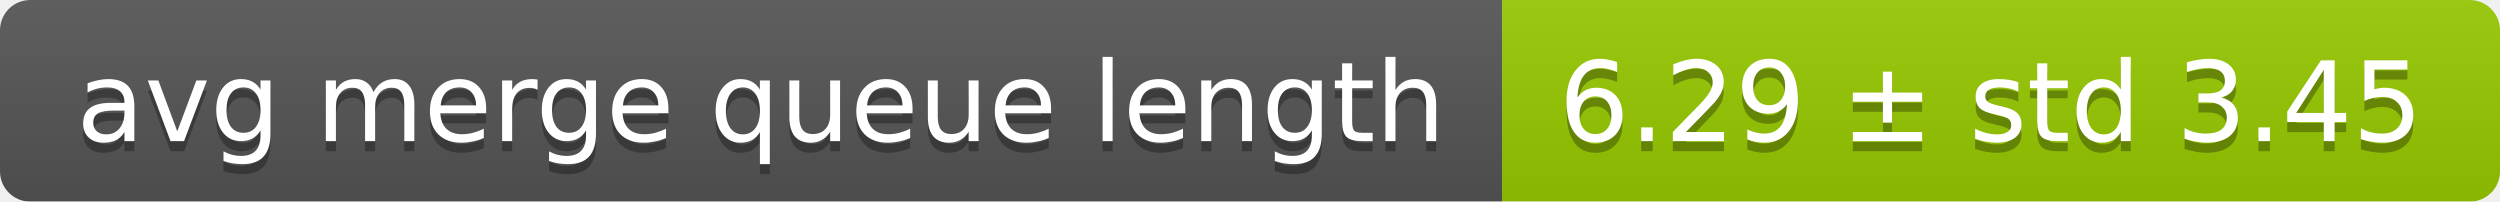
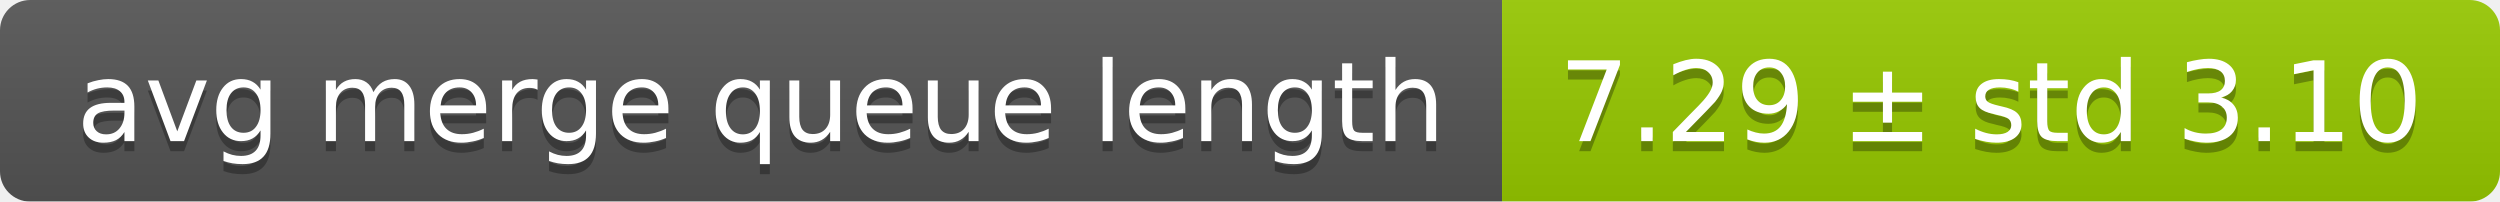
<svg xmlns="http://www.w3.org/2000/svg" width="248" height="20">
  <linearGradient id="smooth" x2="0" y2="100%">
    <stop offset="0" stop-color="#bbb" stop-opacity=".1" />
    <stop offset="1" stop-opacity=".1" />
  </linearGradient>
  <mask id="round">
    <rect width="248" height="20" rx="3" fill="#fff" />
  </mask>
  <g mask="url(#round)">
    <rect width="149" height="20" fill="#555" />
    <rect x="149" width="99" height="20" fill="#97ca00" />
    <rect width="248" height="20" fill="url(#smooth)" />
  </g>
  <g fill="#fff" text-anchor="middle" font-family="DejaVu Sans,Verdana,Geneva,sans-serif" font-size="11">
    <text x="75.5" y="15" fill="#010101" fill-opacity=".3">avg merge queue length</text>
    <text x="75.5" y="14">avg merge queue length</text>
-     <text x="197.5" y="15" fill="#010101" fill-opacity=".3">6.29 ± std 3.45</text>
-     <text x="197.5" y="14">6.29 ± std 3.45</text>
+     <text x="197.5" y="15" fill="#010101" fill-opacity=".3">7.29 ± std 3.10</text>
+     <text x="197.5" y="14">7.29 ± std 3.10</text>
  </g>
</svg>
